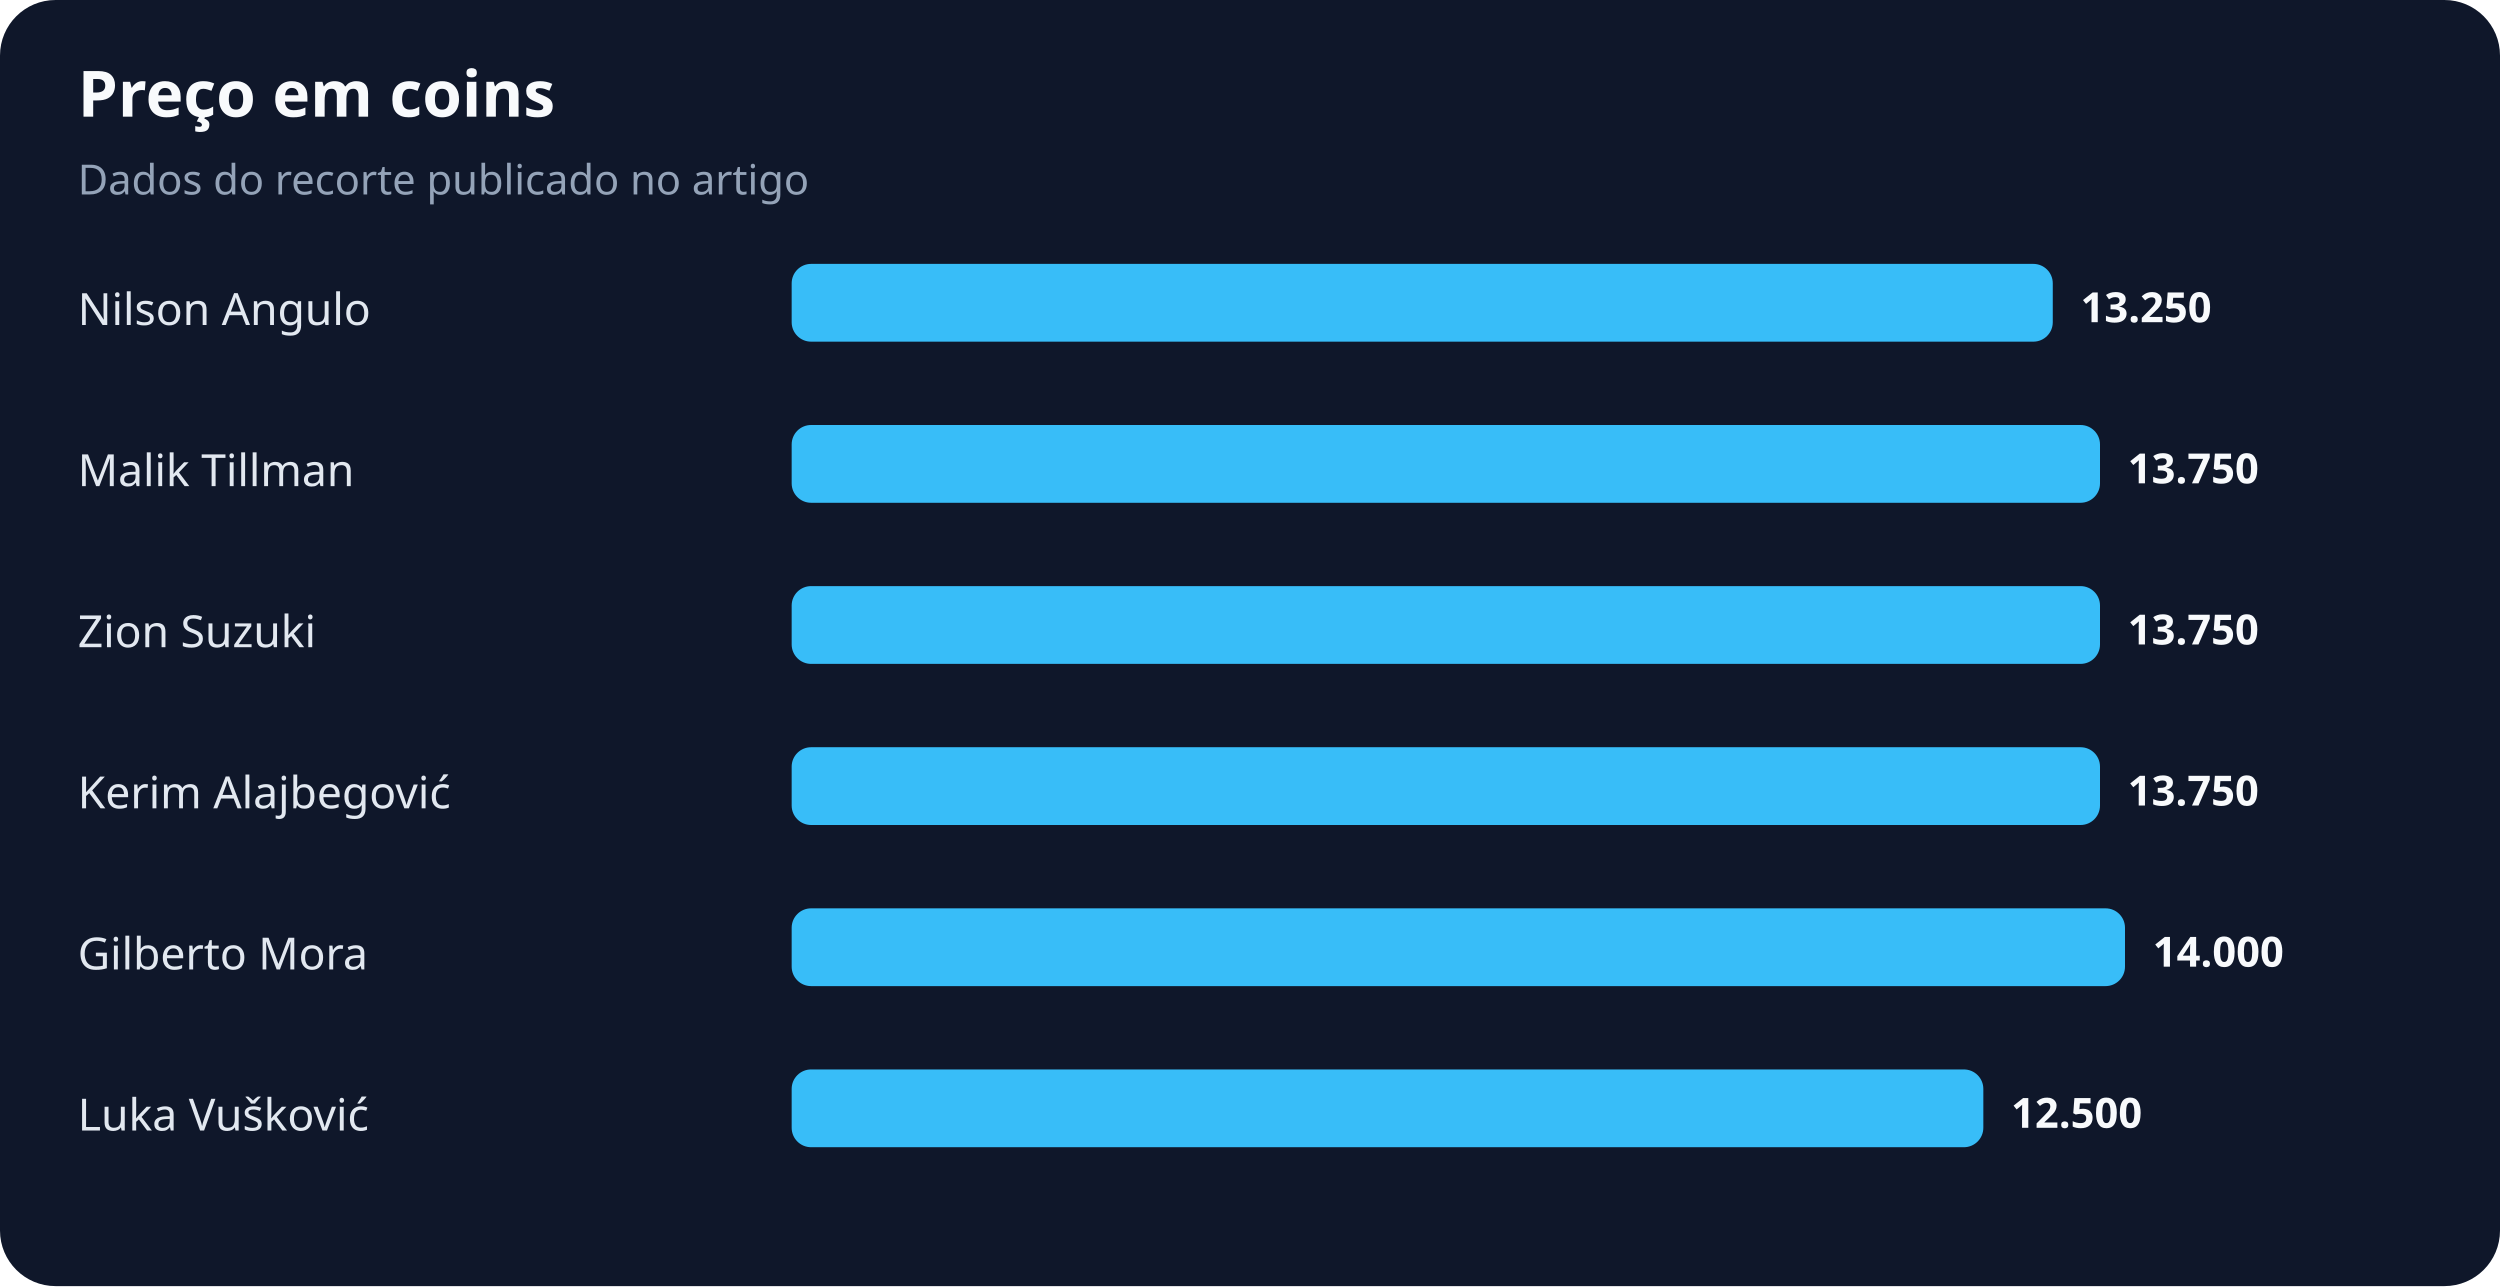
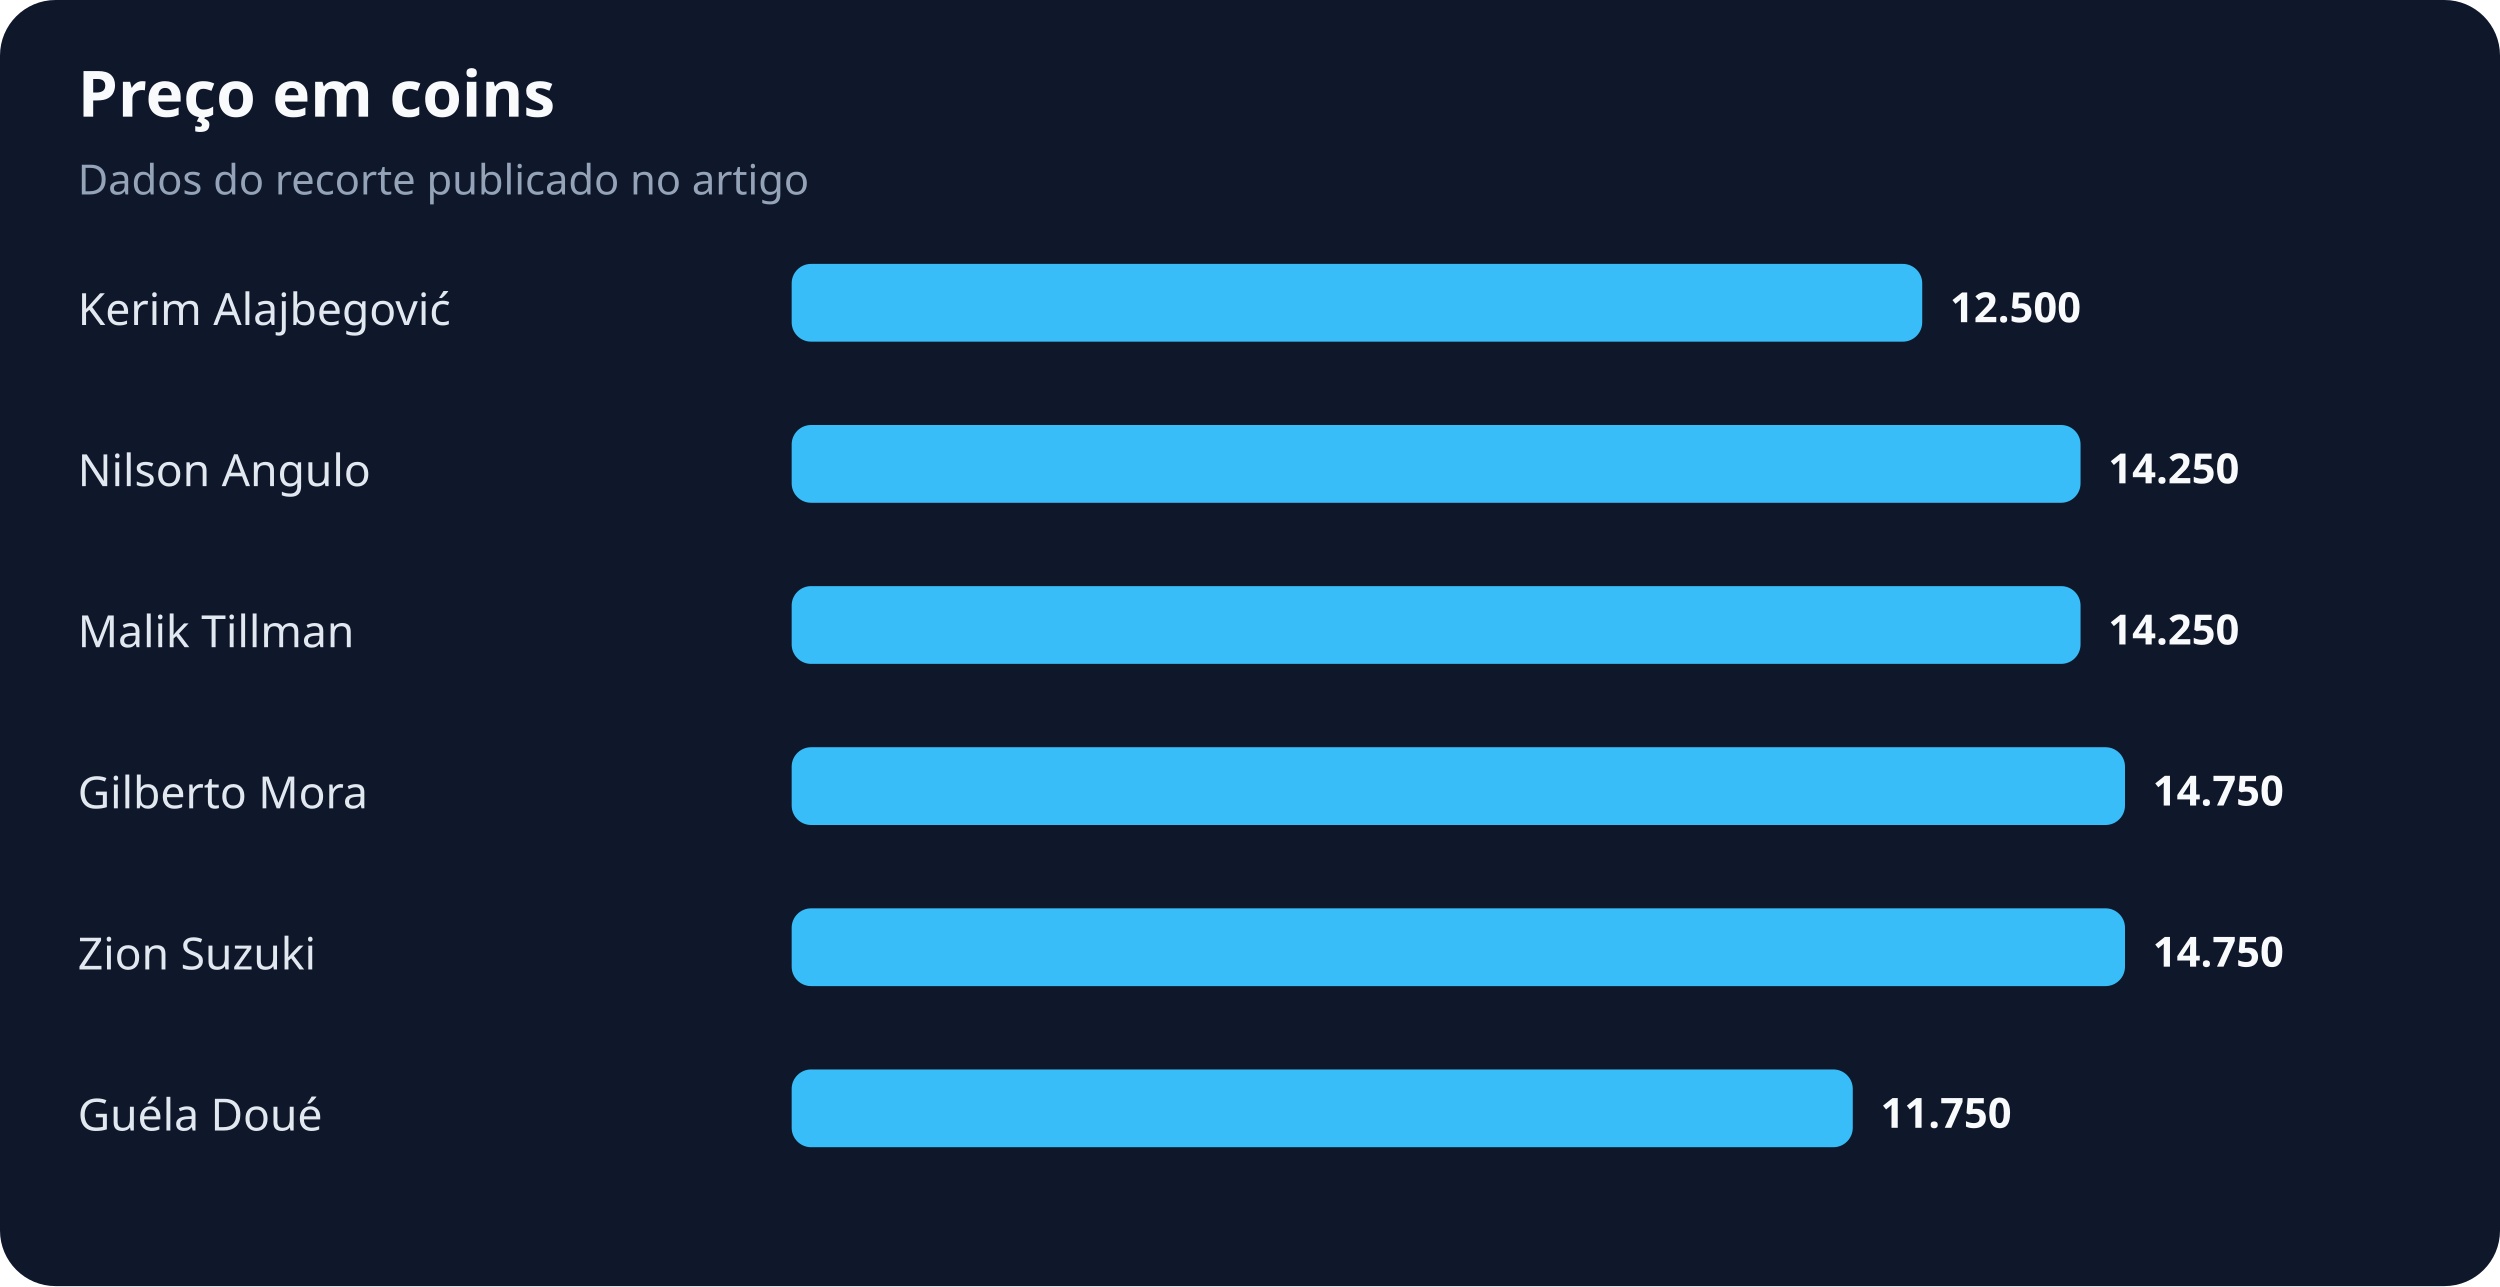
<svg xmlns="http://www.w3.org/2000/svg" width="900" height="463" viewBox="0 0 900 463" role="img" aria-labelledby="title desc">
  <rect width="100%" height="100%" rx="20" fill="#0f172a" />
  <text x="28" y="42" fill="#f8fafc" font-family="system-ui,sans-serif" font-size="23" font-weight="700">Preço em coins</text>
  <text x="28" y="70" fill="#94a3b8" font-family="system-ui,sans-serif" font-size="15">Dados do recorte publicado no artigo</text>
-   <text x="28" y="117" fill="#e2e8f0" font-family="system-ui,sans-serif" font-size="16">Nilson Angulo</text>
-   <rect x="285" y="95" width="454" height="28" rx="7" fill="#38bdf8" />
-   <text x="749" y="116" fill="#f8fafc" font-family="system-ui,sans-serif" font-size="15" font-weight="700">13.250</text>
-   <text x="28" y="175" fill="#e2e8f0" font-family="system-ui,sans-serif" font-size="16">Malik Tillman</text>
-   <rect x="285" y="153" width="471" height="28" rx="7" fill="#38bdf8" />
-   <text x="766" y="174" fill="#f8fafc" font-family="system-ui,sans-serif" font-size="15" font-weight="700">13.750</text>
-   <text x="28" y="233" fill="#e2e8f0" font-family="system-ui,sans-serif" font-size="16">Zion Suzuki</text>
-   <rect x="285" y="211" width="471" height="28" rx="7" fill="#38bdf8" />
-   <text x="766" y="232" fill="#f8fafc" font-family="system-ui,sans-serif" font-size="15" font-weight="700">13.750</text>
-   <text x="28" y="291" fill="#e2e8f0" font-family="system-ui,sans-serif" font-size="16">Kerim Alajbegović</text>
-   <rect x="285" y="269" width="471" height="28" rx="7" fill="#38bdf8" />
-   <text x="766" y="290" fill="#f8fafc" font-family="system-ui,sans-serif" font-size="15" font-weight="700">13.750</text>
-   <text x="28" y="349" fill="#e2e8f0" font-family="system-ui,sans-serif" font-size="16">Gilberto Mora</text>
+   <text x="28" y="117" fill="#e2e8f0" font-family="system-ui,sans-serif" font-size="16">Kerim Alajbegović</text>
+   <rect x="285" y="95" width="407" height="28" rx="7" fill="#38bdf8" />
+   <text x="702" y="116" fill="#f8fafc" font-family="system-ui,sans-serif" font-size="15" font-weight="700">12.500</text>
+   <text x="28" y="175" fill="#e2e8f0" font-family="system-ui,sans-serif" font-size="16">Nilson Angulo</text>
+   <rect x="285" y="153" width="464" height="28" rx="7" fill="#38bdf8" />
+   <text x="759" y="174" fill="#f8fafc" font-family="system-ui,sans-serif" font-size="15" font-weight="700">14.250</text>
+   <text x="28" y="233" fill="#e2e8f0" font-family="system-ui,sans-serif" font-size="16">Malik Tillman</text>
+   <rect x="285" y="211" width="464" height="28" rx="7" fill="#38bdf8" />
+   <text x="759" y="232" fill="#f8fafc" font-family="system-ui,sans-serif" font-size="15" font-weight="700">14.250</text>
+   <text x="28" y="291" fill="#e2e8f0" font-family="system-ui,sans-serif" font-size="16">Gilberto Mora</text>
+   <rect x="285" y="269" width="480" height="28" rx="7" fill="#38bdf8" />
+   <text x="775" y="290" fill="#f8fafc" font-family="system-ui,sans-serif" font-size="15" font-weight="700">14.750</text>
+   <text x="28" y="349" fill="#e2e8f0" font-family="system-ui,sans-serif" font-size="16">Zion Suzuki</text>
  <rect x="285" y="327" width="480" height="28" rx="7" fill="#38bdf8" />
-   <text x="775" y="348" fill="#f8fafc" font-family="system-ui,sans-serif" font-size="15" font-weight="700">14.000</text>
-   <text x="28" y="407" fill="#e2e8f0" font-family="system-ui,sans-serif" font-size="16">Luka Vušković</text>
-   <rect x="285" y="385" width="429" height="28" rx="7" fill="#38bdf8" />
-   <text x="724" y="406" fill="#f8fafc" font-family="system-ui,sans-serif" font-size="15" font-weight="700">12.500</text>
+   <text x="775" y="348" fill="#f8fafc" font-family="system-ui,sans-serif" font-size="15" font-weight="700">14.750</text>
+   <text x="28" y="407" fill="#e2e8f0" font-family="system-ui,sans-serif" font-size="16">Guéla Doué</text>
+   <rect x="285" y="385" width="382" height="28" rx="7" fill="#38bdf8" />
+   <text x="677" y="406" fill="#f8fafc" font-family="system-ui,sans-serif" font-size="15" font-weight="700">11.750</text>
</svg>
